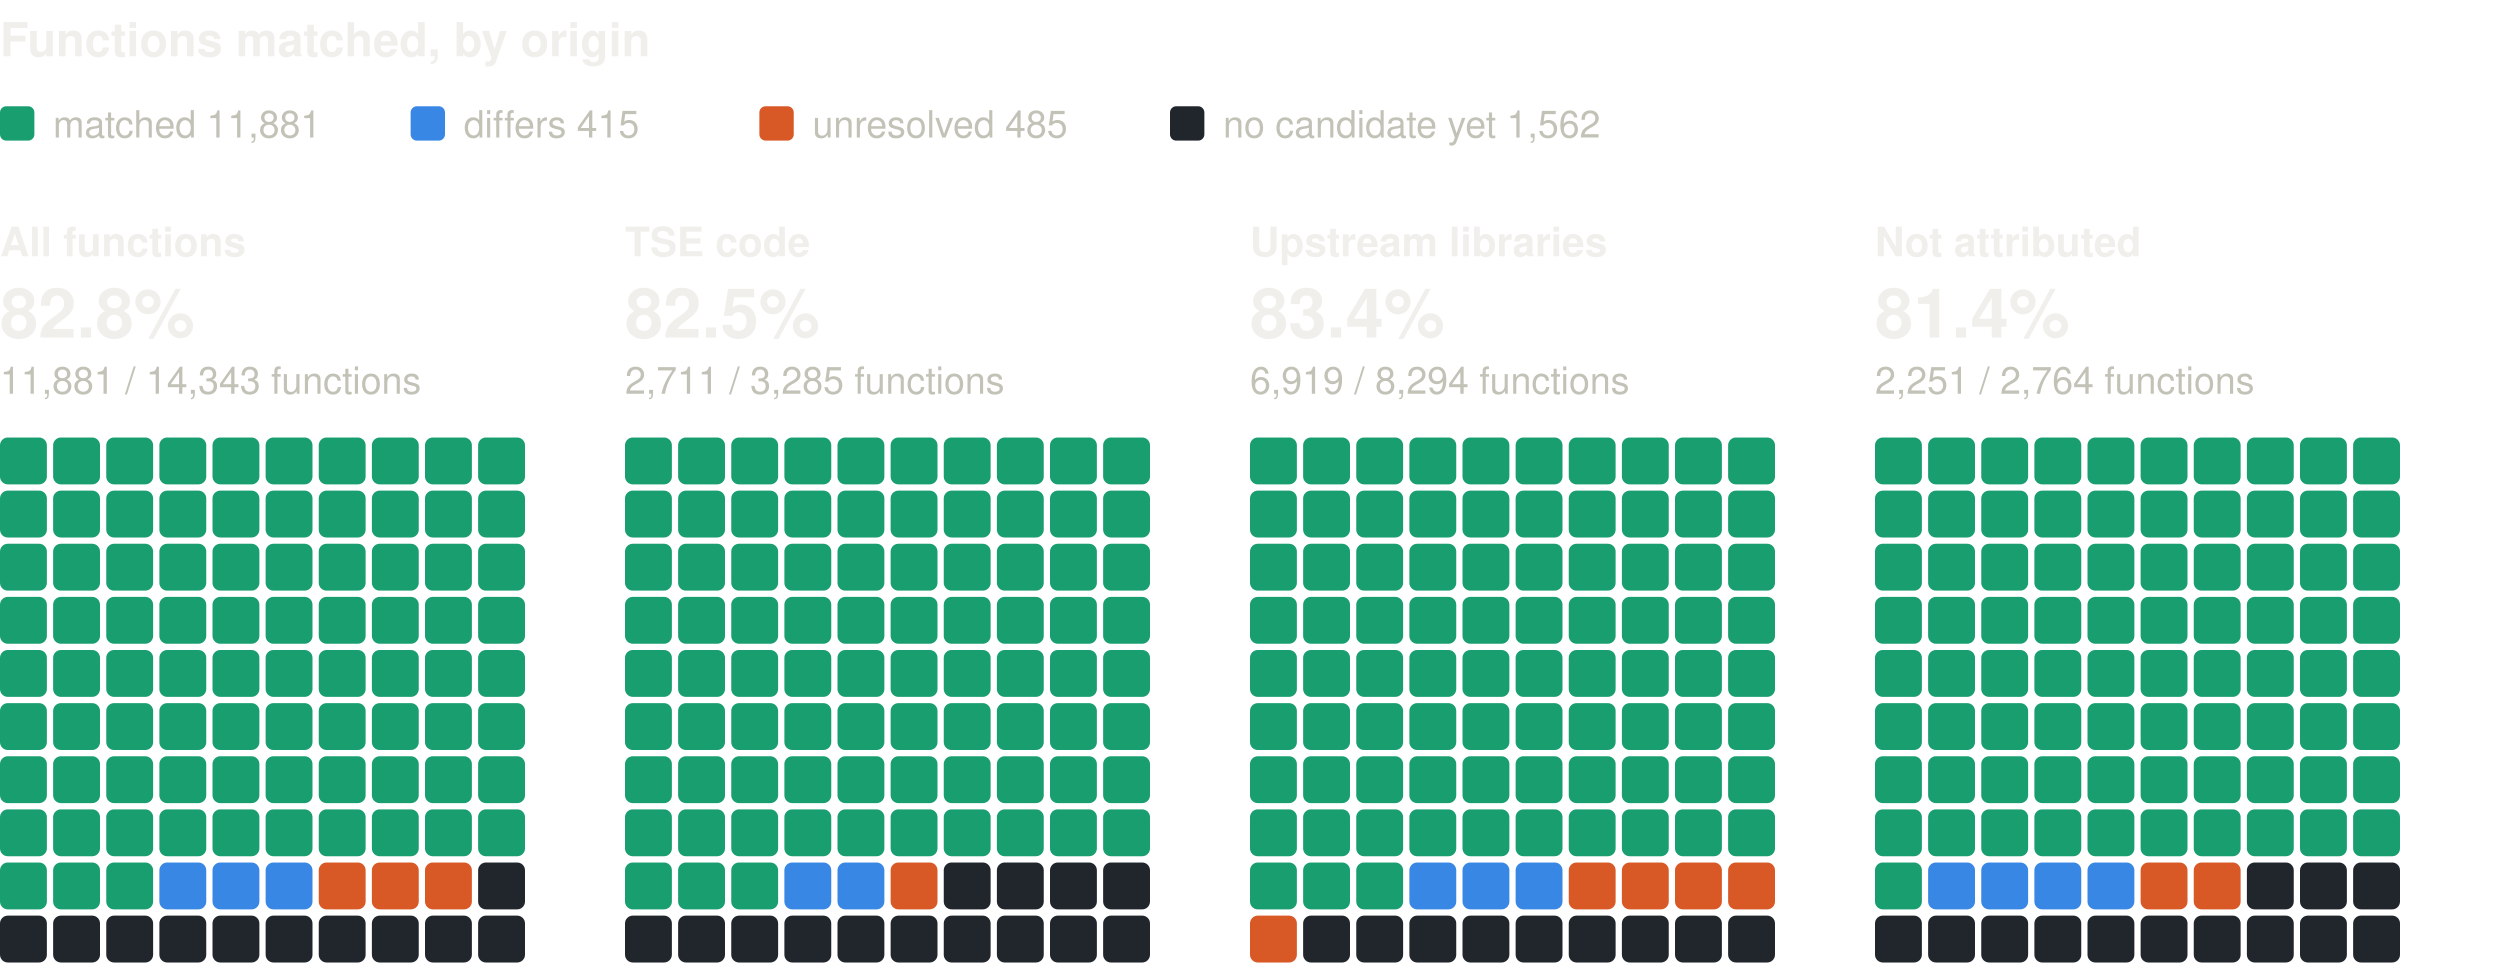
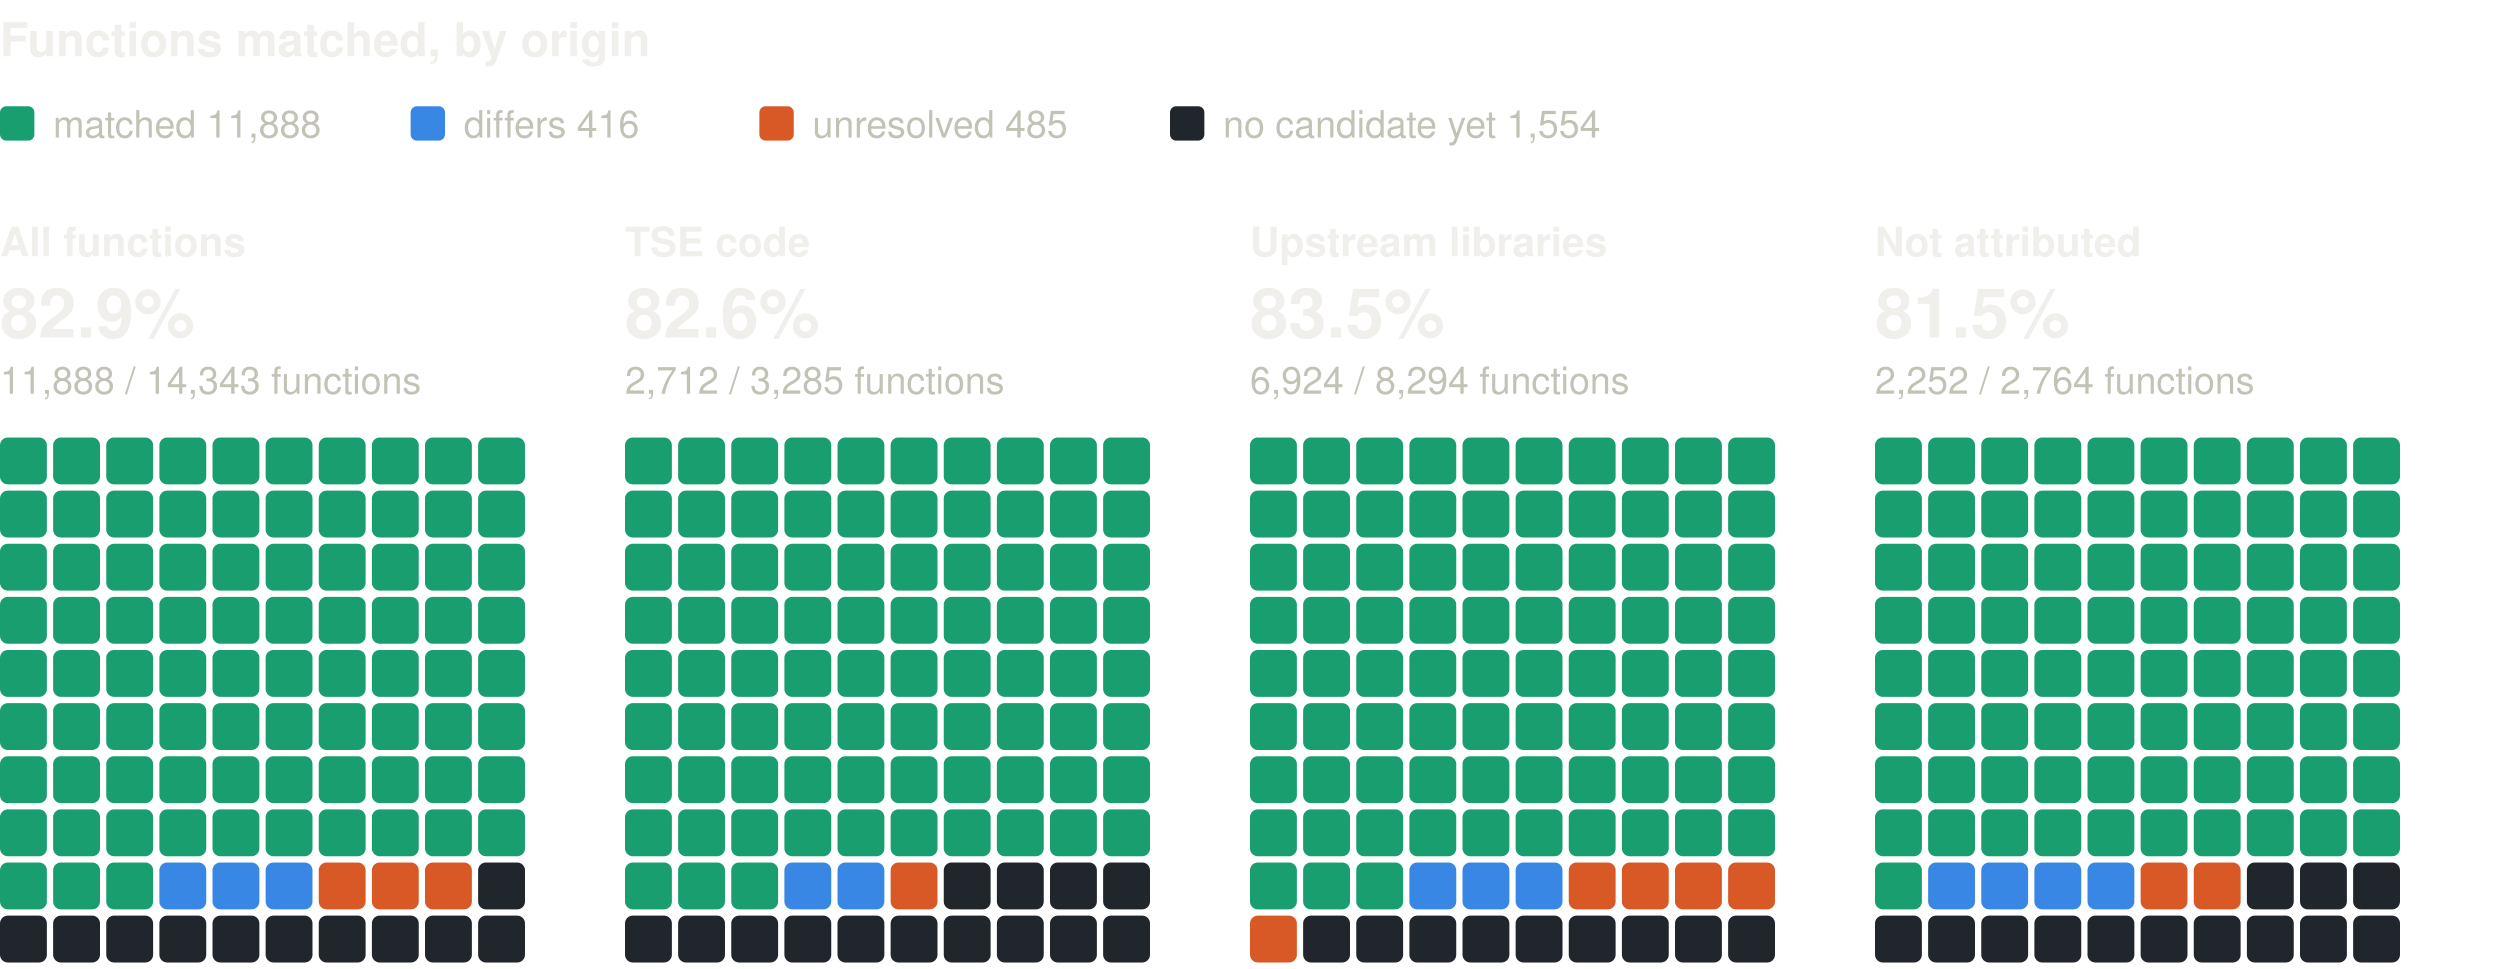
<svg xmlns="http://www.w3.org/2000/svg" width="800" height="310" viewBox="0 0 800 310" role="img" aria-label="Functions matched, by origin: one square per percent, coloured by verdict" font-family="system-ui, -apple-system, 'Segoe UI', Helvetica, Arial, sans-serif">
  <text x="0" y="18" font-size="15" fill="#f0efec" font-weight="600">Functions matched, by origin</text>
  <rect x="0" y="34" width="11" height="11" rx="2" fill="#199e70" />
-   <text x="17" y="44" font-size="12" fill="#c3c2b7">matched 11,881</text>
+   <text x="17" y="44" font-size="12" fill="#c3c2b7">matched 11,888</text>
  <rect x="131.4" y="34" width="11" height="11" rx="2" fill="#3987e5" />
-   <text x="148.4" y="44" font-size="12" fill="#c3c2b7">differs 415</text>
+   <text x="148.4" y="44" font-size="12" fill="#c3c2b7">differs 416</text>
  <rect x="243" y="34" width="11" height="11" rx="2" fill="#d95926" />
  <text x="260" y="44" font-size="12" fill="#c3c2b7">unresolved 485</text>
  <rect x="374.4" y="34" width="11" height="11" rx="2" fill="#21262d" />
-   <text x="391.4" y="44" font-size="12" fill="#c3c2b7">no candidate yet 1,562</text>
+   <text x="391.4" y="44" font-size="12" fill="#c3c2b7">no candidate yet 1,554</text>
  <text x="0" y="82" font-size="13" fill="#f0efec" font-weight="600">All functions</text>
-   <text x="0" y="108" font-size="22" fill="#f0efec" font-weight="600">82.8%</text>
-   <text x="0" y="126" font-size="12" fill="#c3c2b7">11,881 / 14,343 functions</text>
+   <text x="0" y="108" font-size="22" fill="#f0efec" font-weight="600">82.9%</text>
+   <text x="0" y="126" font-size="12" fill="#c3c2b7">11,888 / 14,343 functions</text>
  <rect x="0" y="140" width="15" height="15" rx="2.5" fill="#199e70" />
  <rect x="17" y="140" width="15" height="15" rx="2.5" fill="#199e70" />
  <rect x="34" y="140" width="15" height="15" rx="2.5" fill="#199e70" />
  <rect x="51" y="140" width="15" height="15" rx="2.5" fill="#199e70" />
  <rect x="68" y="140" width="15" height="15" rx="2.5" fill="#199e70" />
  <rect x="85" y="140" width="15" height="15" rx="2.5" fill="#199e70" />
  <rect x="102" y="140" width="15" height="15" rx="2.5" fill="#199e70" />
  <rect x="119" y="140" width="15" height="15" rx="2.5" fill="#199e70" />
  <rect x="136" y="140" width="15" height="15" rx="2.5" fill="#199e70" />
  <rect x="153" y="140" width="15" height="15" rx="2.5" fill="#199e70" />
  <rect x="0" y="157" width="15" height="15" rx="2.5" fill="#199e70" />
  <rect x="17" y="157" width="15" height="15" rx="2.5" fill="#199e70" />
  <rect x="34" y="157" width="15" height="15" rx="2.5" fill="#199e70" />
  <rect x="51" y="157" width="15" height="15" rx="2.5" fill="#199e70" />
  <rect x="68" y="157" width="15" height="15" rx="2.5" fill="#199e70" />
  <rect x="85" y="157" width="15" height="15" rx="2.5" fill="#199e70" />
  <rect x="102" y="157" width="15" height="15" rx="2.5" fill="#199e70" />
  <rect x="119" y="157" width="15" height="15" rx="2.5" fill="#199e70" />
  <rect x="136" y="157" width="15" height="15" rx="2.5" fill="#199e70" />
  <rect x="153" y="157" width="15" height="15" rx="2.5" fill="#199e70" />
  <rect x="0" y="174" width="15" height="15" rx="2.5" fill="#199e70" />
  <rect x="17" y="174" width="15" height="15" rx="2.5" fill="#199e70" />
  <rect x="34" y="174" width="15" height="15" rx="2.5" fill="#199e70" />
  <rect x="51" y="174" width="15" height="15" rx="2.5" fill="#199e70" />
  <rect x="68" y="174" width="15" height="15" rx="2.5" fill="#199e70" />
  <rect x="85" y="174" width="15" height="15" rx="2.5" fill="#199e70" />
  <rect x="102" y="174" width="15" height="15" rx="2.5" fill="#199e70" />
  <rect x="119" y="174" width="15" height="15" rx="2.5" fill="#199e70" />
  <rect x="136" y="174" width="15" height="15" rx="2.5" fill="#199e70" />
  <rect x="153" y="174" width="15" height="15" rx="2.5" fill="#199e70" />
  <rect x="0" y="191" width="15" height="15" rx="2.5" fill="#199e70" />
  <rect x="17" y="191" width="15" height="15" rx="2.5" fill="#199e70" />
  <rect x="34" y="191" width="15" height="15" rx="2.5" fill="#199e70" />
  <rect x="51" y="191" width="15" height="15" rx="2.5" fill="#199e70" />
  <rect x="68" y="191" width="15" height="15" rx="2.5" fill="#199e70" />
  <rect x="85" y="191" width="15" height="15" rx="2.5" fill="#199e70" />
  <rect x="102" y="191" width="15" height="15" rx="2.5" fill="#199e70" />
  <rect x="119" y="191" width="15" height="15" rx="2.5" fill="#199e70" />
  <rect x="136" y="191" width="15" height="15" rx="2.5" fill="#199e70" />
  <rect x="153" y="191" width="15" height="15" rx="2.5" fill="#199e70" />
  <rect x="0" y="208" width="15" height="15" rx="2.5" fill="#199e70" />
  <rect x="17" y="208" width="15" height="15" rx="2.5" fill="#199e70" />
  <rect x="34" y="208" width="15" height="15" rx="2.5" fill="#199e70" />
  <rect x="51" y="208" width="15" height="15" rx="2.5" fill="#199e70" />
  <rect x="68" y="208" width="15" height="15" rx="2.5" fill="#199e70" />
  <rect x="85" y="208" width="15" height="15" rx="2.5" fill="#199e70" />
  <rect x="102" y="208" width="15" height="15" rx="2.5" fill="#199e70" />
  <rect x="119" y="208" width="15" height="15" rx="2.5" fill="#199e70" />
  <rect x="136" y="208" width="15" height="15" rx="2.5" fill="#199e70" />
  <rect x="153" y="208" width="15" height="15" rx="2.5" fill="#199e70" />
  <rect x="0" y="225" width="15" height="15" rx="2.5" fill="#199e70" />
  <rect x="17" y="225" width="15" height="15" rx="2.5" fill="#199e70" />
  <rect x="34" y="225" width="15" height="15" rx="2.5" fill="#199e70" />
  <rect x="51" y="225" width="15" height="15" rx="2.5" fill="#199e70" />
  <rect x="68" y="225" width="15" height="15" rx="2.5" fill="#199e70" />
  <rect x="85" y="225" width="15" height="15" rx="2.5" fill="#199e70" />
  <rect x="102" y="225" width="15" height="15" rx="2.5" fill="#199e70" />
  <rect x="119" y="225" width="15" height="15" rx="2.5" fill="#199e70" />
  <rect x="136" y="225" width="15" height="15" rx="2.5" fill="#199e70" />
  <rect x="153" y="225" width="15" height="15" rx="2.5" fill="#199e70" />
  <rect x="0" y="242" width="15" height="15" rx="2.5" fill="#199e70" />
  <rect x="17" y="242" width="15" height="15" rx="2.5" fill="#199e70" />
  <rect x="34" y="242" width="15" height="15" rx="2.5" fill="#199e70" />
  <rect x="51" y="242" width="15" height="15" rx="2.5" fill="#199e70" />
  <rect x="68" y="242" width="15" height="15" rx="2.5" fill="#199e70" />
  <rect x="85" y="242" width="15" height="15" rx="2.5" fill="#199e70" />
  <rect x="102" y="242" width="15" height="15" rx="2.5" fill="#199e70" />
  <rect x="119" y="242" width="15" height="15" rx="2.5" fill="#199e70" />
  <rect x="136" y="242" width="15" height="15" rx="2.5" fill="#199e70" />
  <rect x="153" y="242" width="15" height="15" rx="2.5" fill="#199e70" />
  <rect x="0" y="259" width="15" height="15" rx="2.5" fill="#199e70" />
  <rect x="17" y="259" width="15" height="15" rx="2.5" fill="#199e70" />
  <rect x="34" y="259" width="15" height="15" rx="2.5" fill="#199e70" />
  <rect x="51" y="259" width="15" height="15" rx="2.5" fill="#199e70" />
  <rect x="68" y="259" width="15" height="15" rx="2.5" fill="#199e70" />
  <rect x="85" y="259" width="15" height="15" rx="2.5" fill="#199e70" />
  <rect x="102" y="259" width="15" height="15" rx="2.5" fill="#199e70" />
  <rect x="119" y="259" width="15" height="15" rx="2.5" fill="#199e70" />
  <rect x="136" y="259" width="15" height="15" rx="2.5" fill="#199e70" />
  <rect x="153" y="259" width="15" height="15" rx="2.5" fill="#199e70" />
  <rect x="0" y="276" width="15" height="15" rx="2.5" fill="#199e70" />
  <rect x="17" y="276" width="15" height="15" rx="2.5" fill="#199e70" />
  <rect x="34" y="276" width="15" height="15" rx="2.5" fill="#199e70" />
  <rect x="51" y="276" width="15" height="15" rx="2.5" fill="#3987e5" />
  <rect x="68" y="276" width="15" height="15" rx="2.5" fill="#3987e5" />
  <rect x="85" y="276" width="15" height="15" rx="2.5" fill="#3987e5" />
  <rect x="102" y="276" width="15" height="15" rx="2.5" fill="#d95926" />
  <rect x="119" y="276" width="15" height="15" rx="2.5" fill="#d95926" />
  <rect x="136" y="276" width="15" height="15" rx="2.5" fill="#d95926" />
  <rect x="153" y="276" width="15" height="15" rx="2.5" fill="#21262d" />
  <rect x="0" y="293" width="15" height="15" rx="2.5" fill="#21262d" />
  <rect x="17" y="293" width="15" height="15" rx="2.5" fill="#21262d" />
  <rect x="34" y="293" width="15" height="15" rx="2.5" fill="#21262d" />
  <rect x="51" y="293" width="15" height="15" rx="2.5" fill="#21262d" />
  <rect x="68" y="293" width="15" height="15" rx="2.5" fill="#21262d" />
  <rect x="85" y="293" width="15" height="15" rx="2.5" fill="#21262d" />
  <rect x="102" y="293" width="15" height="15" rx="2.5" fill="#21262d" />
  <rect x="119" y="293" width="15" height="15" rx="2.5" fill="#21262d" />
  <rect x="136" y="293" width="15" height="15" rx="2.5" fill="#21262d" />
  <rect x="153" y="293" width="15" height="15" rx="2.5" fill="#21262d" />
  <text x="200" y="82" font-size="13" fill="#f0efec" font-weight="600">TSE code</text>
-   <text x="200" y="108" font-size="22" fill="#f0efec" font-weight="600">82.5%</text>
-   <text x="200" y="126" font-size="12" fill="#c3c2b7">2,711 / 3,285 functions</text>
+   <text x="200" y="108" font-size="22" fill="#f0efec" font-weight="600">82.6%</text>
+   <text x="200" y="126" font-size="12" fill="#c3c2b7">2,712 / 3,285 functions</text>
  <rect x="200" y="140" width="15" height="15" rx="2.5" fill="#199e70" />
  <rect x="217" y="140" width="15" height="15" rx="2.5" fill="#199e70" />
  <rect x="234" y="140" width="15" height="15" rx="2.5" fill="#199e70" />
  <rect x="251" y="140" width="15" height="15" rx="2.5" fill="#199e70" />
  <rect x="268" y="140" width="15" height="15" rx="2.5" fill="#199e70" />
  <rect x="285" y="140" width="15" height="15" rx="2.5" fill="#199e70" />
  <rect x="302" y="140" width="15" height="15" rx="2.5" fill="#199e70" />
  <rect x="319" y="140" width="15" height="15" rx="2.5" fill="#199e70" />
  <rect x="336" y="140" width="15" height="15" rx="2.5" fill="#199e70" />
  <rect x="353" y="140" width="15" height="15" rx="2.5" fill="#199e70" />
  <rect x="200" y="157" width="15" height="15" rx="2.5" fill="#199e70" />
  <rect x="217" y="157" width="15" height="15" rx="2.5" fill="#199e70" />
  <rect x="234" y="157" width="15" height="15" rx="2.5" fill="#199e70" />
  <rect x="251" y="157" width="15" height="15" rx="2.5" fill="#199e70" />
  <rect x="268" y="157" width="15" height="15" rx="2.5" fill="#199e70" />
  <rect x="285" y="157" width="15" height="15" rx="2.5" fill="#199e70" />
  <rect x="302" y="157" width="15" height="15" rx="2.5" fill="#199e70" />
  <rect x="319" y="157" width="15" height="15" rx="2.5" fill="#199e70" />
  <rect x="336" y="157" width="15" height="15" rx="2.5" fill="#199e70" />
  <rect x="353" y="157" width="15" height="15" rx="2.5" fill="#199e70" />
  <rect x="200" y="174" width="15" height="15" rx="2.5" fill="#199e70" />
  <rect x="217" y="174" width="15" height="15" rx="2.5" fill="#199e70" />
  <rect x="234" y="174" width="15" height="15" rx="2.5" fill="#199e70" />
  <rect x="251" y="174" width="15" height="15" rx="2.5" fill="#199e70" />
  <rect x="268" y="174" width="15" height="15" rx="2.5" fill="#199e70" />
  <rect x="285" y="174" width="15" height="15" rx="2.5" fill="#199e70" />
  <rect x="302" y="174" width="15" height="15" rx="2.5" fill="#199e70" />
  <rect x="319" y="174" width="15" height="15" rx="2.5" fill="#199e70" />
  <rect x="336" y="174" width="15" height="15" rx="2.5" fill="#199e70" />
  <rect x="353" y="174" width="15" height="15" rx="2.5" fill="#199e70" />
  <rect x="200" y="191" width="15" height="15" rx="2.5" fill="#199e70" />
  <rect x="217" y="191" width="15" height="15" rx="2.5" fill="#199e70" />
  <rect x="234" y="191" width="15" height="15" rx="2.5" fill="#199e70" />
  <rect x="251" y="191" width="15" height="15" rx="2.5" fill="#199e70" />
  <rect x="268" y="191" width="15" height="15" rx="2.5" fill="#199e70" />
  <rect x="285" y="191" width="15" height="15" rx="2.5" fill="#199e70" />
  <rect x="302" y="191" width="15" height="15" rx="2.5" fill="#199e70" />
  <rect x="319" y="191" width="15" height="15" rx="2.5" fill="#199e70" />
  <rect x="336" y="191" width="15" height="15" rx="2.5" fill="#199e70" />
  <rect x="353" y="191" width="15" height="15" rx="2.5" fill="#199e70" />
  <rect x="200" y="208" width="15" height="15" rx="2.5" fill="#199e70" />
  <rect x="217" y="208" width="15" height="15" rx="2.5" fill="#199e70" />
  <rect x="234" y="208" width="15" height="15" rx="2.5" fill="#199e70" />
  <rect x="251" y="208" width="15" height="15" rx="2.5" fill="#199e70" />
  <rect x="268" y="208" width="15" height="15" rx="2.5" fill="#199e70" />
  <rect x="285" y="208" width="15" height="15" rx="2.5" fill="#199e70" />
  <rect x="302" y="208" width="15" height="15" rx="2.5" fill="#199e70" />
  <rect x="319" y="208" width="15" height="15" rx="2.5" fill="#199e70" />
  <rect x="336" y="208" width="15" height="15" rx="2.5" fill="#199e70" />
  <rect x="353" y="208" width="15" height="15" rx="2.5" fill="#199e70" />
  <rect x="200" y="225" width="15" height="15" rx="2.5" fill="#199e70" />
  <rect x="217" y="225" width="15" height="15" rx="2.5" fill="#199e70" />
  <rect x="234" y="225" width="15" height="15" rx="2.5" fill="#199e70" />
  <rect x="251" y="225" width="15" height="15" rx="2.5" fill="#199e70" />
  <rect x="268" y="225" width="15" height="15" rx="2.5" fill="#199e70" />
  <rect x="285" y="225" width="15" height="15" rx="2.5" fill="#199e70" />
  <rect x="302" y="225" width="15" height="15" rx="2.5" fill="#199e70" />
  <rect x="319" y="225" width="15" height="15" rx="2.5" fill="#199e70" />
  <rect x="336" y="225" width="15" height="15" rx="2.5" fill="#199e70" />
  <rect x="353" y="225" width="15" height="15" rx="2.5" fill="#199e70" />
  <rect x="200" y="242" width="15" height="15" rx="2.5" fill="#199e70" />
  <rect x="217" y="242" width="15" height="15" rx="2.5" fill="#199e70" />
  <rect x="234" y="242" width="15" height="15" rx="2.5" fill="#199e70" />
  <rect x="251" y="242" width="15" height="15" rx="2.5" fill="#199e70" />
  <rect x="268" y="242" width="15" height="15" rx="2.5" fill="#199e70" />
  <rect x="285" y="242" width="15" height="15" rx="2.5" fill="#199e70" />
  <rect x="302" y="242" width="15" height="15" rx="2.5" fill="#199e70" />
  <rect x="319" y="242" width="15" height="15" rx="2.5" fill="#199e70" />
  <rect x="336" y="242" width="15" height="15" rx="2.5" fill="#199e70" />
  <rect x="353" y="242" width="15" height="15" rx="2.5" fill="#199e70" />
  <rect x="200" y="259" width="15" height="15" rx="2.5" fill="#199e70" />
  <rect x="217" y="259" width="15" height="15" rx="2.5" fill="#199e70" />
  <rect x="234" y="259" width="15" height="15" rx="2.5" fill="#199e70" />
  <rect x="251" y="259" width="15" height="15" rx="2.5" fill="#199e70" />
  <rect x="268" y="259" width="15" height="15" rx="2.5" fill="#199e70" />
  <rect x="285" y="259" width="15" height="15" rx="2.5" fill="#199e70" />
  <rect x="302" y="259" width="15" height="15" rx="2.5" fill="#199e70" />
  <rect x="319" y="259" width="15" height="15" rx="2.5" fill="#199e70" />
  <rect x="336" y="259" width="15" height="15" rx="2.5" fill="#199e70" />
  <rect x="353" y="259" width="15" height="15" rx="2.5" fill="#199e70" />
  <rect x="200" y="276" width="15" height="15" rx="2.5" fill="#199e70" />
  <rect x="217" y="276" width="15" height="15" rx="2.5" fill="#199e70" />
  <rect x="234" y="276" width="15" height="15" rx="2.5" fill="#199e70" />
  <rect x="251" y="276" width="15" height="15" rx="2.5" fill="#3987e5" />
  <rect x="268" y="276" width="15" height="15" rx="2.5" fill="#3987e5" />
  <rect x="285" y="276" width="15" height="15" rx="2.5" fill="#d95926" />
  <rect x="302" y="276" width="15" height="15" rx="2.5" fill="#21262d" />
  <rect x="319" y="276" width="15" height="15" rx="2.5" fill="#21262d" />
  <rect x="336" y="276" width="15" height="15" rx="2.5" fill="#21262d" />
  <rect x="353" y="276" width="15" height="15" rx="2.5" fill="#21262d" />
  <rect x="200" y="293" width="15" height="15" rx="2.5" fill="#21262d" />
  <rect x="217" y="293" width="15" height="15" rx="2.5" fill="#21262d" />
  <rect x="234" y="293" width="15" height="15" rx="2.5" fill="#21262d" />
  <rect x="251" y="293" width="15" height="15" rx="2.5" fill="#21262d" />
  <rect x="268" y="293" width="15" height="15" rx="2.5" fill="#21262d" />
  <rect x="285" y="293" width="15" height="15" rx="2.5" fill="#21262d" />
  <rect x="302" y="293" width="15" height="15" rx="2.5" fill="#21262d" />
  <rect x="319" y="293" width="15" height="15" rx="2.5" fill="#21262d" />
  <rect x="336" y="293" width="15" height="15" rx="2.5" fill="#21262d" />
  <rect x="353" y="293" width="15" height="15" rx="2.5" fill="#21262d" />
  <text x="400" y="82" font-size="13" fill="#f0efec" font-weight="600">Upstream libraries</text>
-   <text x="400" y="108" font-size="22" fill="#f0efec" font-weight="600">83.4%</text>
-   <text x="400" y="126" font-size="12" fill="#c3c2b7">6,919 / 8,294 functions</text>
+   <text x="400" y="108" font-size="22" fill="#f0efec" font-weight="600">83.5%</text>
+   <text x="400" y="126" font-size="12" fill="#c3c2b7">6,924 / 8,294 functions</text>
  <rect x="400" y="140" width="15" height="15" rx="2.5" fill="#199e70" />
  <rect x="417" y="140" width="15" height="15" rx="2.5" fill="#199e70" />
  <rect x="434" y="140" width="15" height="15" rx="2.5" fill="#199e70" />
  <rect x="451" y="140" width="15" height="15" rx="2.5" fill="#199e70" />
  <rect x="468" y="140" width="15" height="15" rx="2.5" fill="#199e70" />
  <rect x="485" y="140" width="15" height="15" rx="2.5" fill="#199e70" />
  <rect x="502" y="140" width="15" height="15" rx="2.5" fill="#199e70" />
  <rect x="519" y="140" width="15" height="15" rx="2.5" fill="#199e70" />
  <rect x="536" y="140" width="15" height="15" rx="2.5" fill="#199e70" />
  <rect x="553" y="140" width="15" height="15" rx="2.5" fill="#199e70" />
  <rect x="400" y="157" width="15" height="15" rx="2.5" fill="#199e70" />
  <rect x="417" y="157" width="15" height="15" rx="2.5" fill="#199e70" />
  <rect x="434" y="157" width="15" height="15" rx="2.5" fill="#199e70" />
  <rect x="451" y="157" width="15" height="15" rx="2.5" fill="#199e70" />
  <rect x="468" y="157" width="15" height="15" rx="2.5" fill="#199e70" />
  <rect x="485" y="157" width="15" height="15" rx="2.5" fill="#199e70" />
  <rect x="502" y="157" width="15" height="15" rx="2.5" fill="#199e70" />
  <rect x="519" y="157" width="15" height="15" rx="2.5" fill="#199e70" />
  <rect x="536" y="157" width="15" height="15" rx="2.5" fill="#199e70" />
  <rect x="553" y="157" width="15" height="15" rx="2.5" fill="#199e70" />
  <rect x="400" y="174" width="15" height="15" rx="2.5" fill="#199e70" />
  <rect x="417" y="174" width="15" height="15" rx="2.5" fill="#199e70" />
  <rect x="434" y="174" width="15" height="15" rx="2.5" fill="#199e70" />
  <rect x="451" y="174" width="15" height="15" rx="2.5" fill="#199e70" />
  <rect x="468" y="174" width="15" height="15" rx="2.5" fill="#199e70" />
  <rect x="485" y="174" width="15" height="15" rx="2.5" fill="#199e70" />
  <rect x="502" y="174" width="15" height="15" rx="2.5" fill="#199e70" />
  <rect x="519" y="174" width="15" height="15" rx="2.5" fill="#199e70" />
  <rect x="536" y="174" width="15" height="15" rx="2.5" fill="#199e70" />
  <rect x="553" y="174" width="15" height="15" rx="2.5" fill="#199e70" />
  <rect x="400" y="191" width="15" height="15" rx="2.5" fill="#199e70" />
  <rect x="417" y="191" width="15" height="15" rx="2.5" fill="#199e70" />
  <rect x="434" y="191" width="15" height="15" rx="2.5" fill="#199e70" />
  <rect x="451" y="191" width="15" height="15" rx="2.5" fill="#199e70" />
  <rect x="468" y="191" width="15" height="15" rx="2.5" fill="#199e70" />
  <rect x="485" y="191" width="15" height="15" rx="2.5" fill="#199e70" />
  <rect x="502" y="191" width="15" height="15" rx="2.5" fill="#199e70" />
  <rect x="519" y="191" width="15" height="15" rx="2.5" fill="#199e70" />
  <rect x="536" y="191" width="15" height="15" rx="2.5" fill="#199e70" />
  <rect x="553" y="191" width="15" height="15" rx="2.5" fill="#199e70" />
  <rect x="400" y="208" width="15" height="15" rx="2.5" fill="#199e70" />
  <rect x="417" y="208" width="15" height="15" rx="2.5" fill="#199e70" />
  <rect x="434" y="208" width="15" height="15" rx="2.5" fill="#199e70" />
  <rect x="451" y="208" width="15" height="15" rx="2.5" fill="#199e70" />
  <rect x="468" y="208" width="15" height="15" rx="2.5" fill="#199e70" />
  <rect x="485" y="208" width="15" height="15" rx="2.5" fill="#199e70" />
  <rect x="502" y="208" width="15" height="15" rx="2.5" fill="#199e70" />
  <rect x="519" y="208" width="15" height="15" rx="2.5" fill="#199e70" />
  <rect x="536" y="208" width="15" height="15" rx="2.5" fill="#199e70" />
  <rect x="553" y="208" width="15" height="15" rx="2.5" fill="#199e70" />
  <rect x="400" y="225" width="15" height="15" rx="2.5" fill="#199e70" />
  <rect x="417" y="225" width="15" height="15" rx="2.5" fill="#199e70" />
  <rect x="434" y="225" width="15" height="15" rx="2.5" fill="#199e70" />
  <rect x="451" y="225" width="15" height="15" rx="2.5" fill="#199e70" />
  <rect x="468" y="225" width="15" height="15" rx="2.5" fill="#199e70" />
  <rect x="485" y="225" width="15" height="15" rx="2.5" fill="#199e70" />
  <rect x="502" y="225" width="15" height="15" rx="2.5" fill="#199e70" />
  <rect x="519" y="225" width="15" height="15" rx="2.5" fill="#199e70" />
  <rect x="536" y="225" width="15" height="15" rx="2.5" fill="#199e70" />
  <rect x="553" y="225" width="15" height="15" rx="2.5" fill="#199e70" />
  <rect x="400" y="242" width="15" height="15" rx="2.5" fill="#199e70" />
  <rect x="417" y="242" width="15" height="15" rx="2.5" fill="#199e70" />
  <rect x="434" y="242" width="15" height="15" rx="2.5" fill="#199e70" />
  <rect x="451" y="242" width="15" height="15" rx="2.5" fill="#199e70" />
  <rect x="468" y="242" width="15" height="15" rx="2.5" fill="#199e70" />
  <rect x="485" y="242" width="15" height="15" rx="2.5" fill="#199e70" />
  <rect x="502" y="242" width="15" height="15" rx="2.5" fill="#199e70" />
  <rect x="519" y="242" width="15" height="15" rx="2.5" fill="#199e70" />
  <rect x="536" y="242" width="15" height="15" rx="2.5" fill="#199e70" />
  <rect x="553" y="242" width="15" height="15" rx="2.5" fill="#199e70" />
  <rect x="400" y="259" width="15" height="15" rx="2.5" fill="#199e70" />
  <rect x="417" y="259" width="15" height="15" rx="2.5" fill="#199e70" />
  <rect x="434" y="259" width="15" height="15" rx="2.5" fill="#199e70" />
  <rect x="451" y="259" width="15" height="15" rx="2.5" fill="#199e70" />
  <rect x="468" y="259" width="15" height="15" rx="2.5" fill="#199e70" />
  <rect x="485" y="259" width="15" height="15" rx="2.5" fill="#199e70" />
  <rect x="502" y="259" width="15" height="15" rx="2.5" fill="#199e70" />
  <rect x="519" y="259" width="15" height="15" rx="2.5" fill="#199e70" />
  <rect x="536" y="259" width="15" height="15" rx="2.5" fill="#199e70" />
  <rect x="553" y="259" width="15" height="15" rx="2.5" fill="#199e70" />
  <rect x="400" y="276" width="15" height="15" rx="2.5" fill="#199e70" />
  <rect x="417" y="276" width="15" height="15" rx="2.5" fill="#199e70" />
  <rect x="434" y="276" width="15" height="15" rx="2.5" fill="#199e70" />
  <rect x="451" y="276" width="15" height="15" rx="2.5" fill="#3987e5" />
  <rect x="468" y="276" width="15" height="15" rx="2.5" fill="#3987e5" />
  <rect x="485" y="276" width="15" height="15" rx="2.5" fill="#3987e5" />
  <rect x="502" y="276" width="15" height="15" rx="2.5" fill="#d95926" />
  <rect x="519" y="276" width="15" height="15" rx="2.5" fill="#d95926" />
  <rect x="536" y="276" width="15" height="15" rx="2.5" fill="#d95926" />
  <rect x="553" y="276" width="15" height="15" rx="2.5" fill="#d95926" />
  <rect x="400" y="293" width="15" height="15" rx="2.5" fill="#d95926" />
  <rect x="417" y="293" width="15" height="15" rx="2.5" fill="#21262d" />
  <rect x="434" y="293" width="15" height="15" rx="2.5" fill="#21262d" />
  <rect x="451" y="293" width="15" height="15" rx="2.5" fill="#21262d" />
  <rect x="468" y="293" width="15" height="15" rx="2.5" fill="#21262d" />
  <rect x="485" y="293" width="15" height="15" rx="2.5" fill="#21262d" />
  <rect x="502" y="293" width="15" height="15" rx="2.5" fill="#21262d" />
  <rect x="519" y="293" width="15" height="15" rx="2.5" fill="#21262d" />
  <rect x="536" y="293" width="15" height="15" rx="2.5" fill="#21262d" />
  <rect x="553" y="293" width="15" height="15" rx="2.5" fill="#21262d" />
  <text x="600" y="82" font-size="13" fill="#f0efec" font-weight="600">Not attributed</text>
-   <text x="600" y="108" font-size="22" fill="#f0efec" font-weight="600">81.4%</text>
-   <text x="600" y="126" font-size="12" fill="#c3c2b7">2,251 / 2,764 functions</text>
+   <text x="600" y="108" font-size="22" fill="#f0efec" font-weight="600">81.5%</text>
+   <text x="600" y="126" font-size="12" fill="#c3c2b7">2,252 / 2,764 functions</text>
  <rect x="600" y="140" width="15" height="15" rx="2.5" fill="#199e70" />
  <rect x="617" y="140" width="15" height="15" rx="2.5" fill="#199e70" />
  <rect x="634" y="140" width="15" height="15" rx="2.5" fill="#199e70" />
  <rect x="651" y="140" width="15" height="15" rx="2.5" fill="#199e70" />
  <rect x="668" y="140" width="15" height="15" rx="2.5" fill="#199e70" />
  <rect x="685" y="140" width="15" height="15" rx="2.5" fill="#199e70" />
  <rect x="702" y="140" width="15" height="15" rx="2.5" fill="#199e70" />
  <rect x="719" y="140" width="15" height="15" rx="2.5" fill="#199e70" />
  <rect x="736" y="140" width="15" height="15" rx="2.5" fill="#199e70" />
  <rect x="753" y="140" width="15" height="15" rx="2.5" fill="#199e70" />
  <rect x="600" y="157" width="15" height="15" rx="2.5" fill="#199e70" />
  <rect x="617" y="157" width="15" height="15" rx="2.5" fill="#199e70" />
  <rect x="634" y="157" width="15" height="15" rx="2.5" fill="#199e70" />
  <rect x="651" y="157" width="15" height="15" rx="2.5" fill="#199e70" />
  <rect x="668" y="157" width="15" height="15" rx="2.5" fill="#199e70" />
  <rect x="685" y="157" width="15" height="15" rx="2.5" fill="#199e70" />
  <rect x="702" y="157" width="15" height="15" rx="2.5" fill="#199e70" />
  <rect x="719" y="157" width="15" height="15" rx="2.5" fill="#199e70" />
  <rect x="736" y="157" width="15" height="15" rx="2.5" fill="#199e70" />
  <rect x="753" y="157" width="15" height="15" rx="2.5" fill="#199e70" />
  <rect x="600" y="174" width="15" height="15" rx="2.5" fill="#199e70" />
  <rect x="617" y="174" width="15" height="15" rx="2.5" fill="#199e70" />
  <rect x="634" y="174" width="15" height="15" rx="2.5" fill="#199e70" />
  <rect x="651" y="174" width="15" height="15" rx="2.5" fill="#199e70" />
  <rect x="668" y="174" width="15" height="15" rx="2.5" fill="#199e70" />
  <rect x="685" y="174" width="15" height="15" rx="2.5" fill="#199e70" />
  <rect x="702" y="174" width="15" height="15" rx="2.5" fill="#199e70" />
  <rect x="719" y="174" width="15" height="15" rx="2.5" fill="#199e70" />
  <rect x="736" y="174" width="15" height="15" rx="2.5" fill="#199e70" />
  <rect x="753" y="174" width="15" height="15" rx="2.5" fill="#199e70" />
  <rect x="600" y="191" width="15" height="15" rx="2.5" fill="#199e70" />
  <rect x="617" y="191" width="15" height="15" rx="2.5" fill="#199e70" />
  <rect x="634" y="191" width="15" height="15" rx="2.5" fill="#199e70" />
  <rect x="651" y="191" width="15" height="15" rx="2.5" fill="#199e70" />
  <rect x="668" y="191" width="15" height="15" rx="2.5" fill="#199e70" />
  <rect x="685" y="191" width="15" height="15" rx="2.5" fill="#199e70" />
  <rect x="702" y="191" width="15" height="15" rx="2.5" fill="#199e70" />
  <rect x="719" y="191" width="15" height="15" rx="2.5" fill="#199e70" />
  <rect x="736" y="191" width="15" height="15" rx="2.5" fill="#199e70" />
  <rect x="753" y="191" width="15" height="15" rx="2.5" fill="#199e70" />
  <rect x="600" y="208" width="15" height="15" rx="2.5" fill="#199e70" />
  <rect x="617" y="208" width="15" height="15" rx="2.5" fill="#199e70" />
  <rect x="634" y="208" width="15" height="15" rx="2.5" fill="#199e70" />
  <rect x="651" y="208" width="15" height="15" rx="2.5" fill="#199e70" />
  <rect x="668" y="208" width="15" height="15" rx="2.5" fill="#199e70" />
  <rect x="685" y="208" width="15" height="15" rx="2.5" fill="#199e70" />
  <rect x="702" y="208" width="15" height="15" rx="2.5" fill="#199e70" />
  <rect x="719" y="208" width="15" height="15" rx="2.5" fill="#199e70" />
  <rect x="736" y="208" width="15" height="15" rx="2.5" fill="#199e70" />
  <rect x="753" y="208" width="15" height="15" rx="2.5" fill="#199e70" />
  <rect x="600" y="225" width="15" height="15" rx="2.5" fill="#199e70" />
  <rect x="617" y="225" width="15" height="15" rx="2.5" fill="#199e70" />
  <rect x="634" y="225" width="15" height="15" rx="2.5" fill="#199e70" />
  <rect x="651" y="225" width="15" height="15" rx="2.5" fill="#199e70" />
  <rect x="668" y="225" width="15" height="15" rx="2.5" fill="#199e70" />
  <rect x="685" y="225" width="15" height="15" rx="2.5" fill="#199e70" />
  <rect x="702" y="225" width="15" height="15" rx="2.5" fill="#199e70" />
  <rect x="719" y="225" width="15" height="15" rx="2.5" fill="#199e70" />
  <rect x="736" y="225" width="15" height="15" rx="2.5" fill="#199e70" />
  <rect x="753" y="225" width="15" height="15" rx="2.5" fill="#199e70" />
  <rect x="600" y="242" width="15" height="15" rx="2.5" fill="#199e70" />
  <rect x="617" y="242" width="15" height="15" rx="2.5" fill="#199e70" />
  <rect x="634" y="242" width="15" height="15" rx="2.5" fill="#199e70" />
  <rect x="651" y="242" width="15" height="15" rx="2.5" fill="#199e70" />
  <rect x="668" y="242" width="15" height="15" rx="2.5" fill="#199e70" />
  <rect x="685" y="242" width="15" height="15" rx="2.5" fill="#199e70" />
  <rect x="702" y="242" width="15" height="15" rx="2.5" fill="#199e70" />
  <rect x="719" y="242" width="15" height="15" rx="2.5" fill="#199e70" />
  <rect x="736" y="242" width="15" height="15" rx="2.5" fill="#199e70" />
  <rect x="753" y="242" width="15" height="15" rx="2.5" fill="#199e70" />
  <rect x="600" y="259" width="15" height="15" rx="2.5" fill="#199e70" />
  <rect x="617" y="259" width="15" height="15" rx="2.5" fill="#199e70" />
  <rect x="634" y="259" width="15" height="15" rx="2.5" fill="#199e70" />
  <rect x="651" y="259" width="15" height="15" rx="2.5" fill="#199e70" />
  <rect x="668" y="259" width="15" height="15" rx="2.5" fill="#199e70" />
  <rect x="685" y="259" width="15" height="15" rx="2.5" fill="#199e70" />
  <rect x="702" y="259" width="15" height="15" rx="2.5" fill="#199e70" />
  <rect x="719" y="259" width="15" height="15" rx="2.5" fill="#199e70" />
  <rect x="736" y="259" width="15" height="15" rx="2.5" fill="#199e70" />
  <rect x="753" y="259" width="15" height="15" rx="2.5" fill="#199e70" />
  <rect x="600" y="276" width="15" height="15" rx="2.5" fill="#199e70" />
  <rect x="617" y="276" width="15" height="15" rx="2.5" fill="#3987e5" />
  <rect x="634" y="276" width="15" height="15" rx="2.5" fill="#3987e5" />
  <rect x="651" y="276" width="15" height="15" rx="2.5" fill="#3987e5" />
  <rect x="668" y="276" width="15" height="15" rx="2.5" fill="#3987e5" />
  <rect x="685" y="276" width="15" height="15" rx="2.5" fill="#d95926" />
  <rect x="702" y="276" width="15" height="15" rx="2.5" fill="#d95926" />
  <rect x="719" y="276" width="15" height="15" rx="2.5" fill="#21262d" />
  <rect x="736" y="276" width="15" height="15" rx="2.5" fill="#21262d" />
  <rect x="753" y="276" width="15" height="15" rx="2.5" fill="#21262d" />
  <rect x="600" y="293" width="15" height="15" rx="2.5" fill="#21262d" />
  <rect x="617" y="293" width="15" height="15" rx="2.5" fill="#21262d" />
  <rect x="634" y="293" width="15" height="15" rx="2.5" fill="#21262d" />
  <rect x="651" y="293" width="15" height="15" rx="2.5" fill="#21262d" />
  <rect x="668" y="293" width="15" height="15" rx="2.5" fill="#21262d" />
  <rect x="685" y="293" width="15" height="15" rx="2.5" fill="#21262d" />
  <rect x="702" y="293" width="15" height="15" rx="2.5" fill="#21262d" />
  <rect x="719" y="293" width="15" height="15" rx="2.5" fill="#21262d" />
  <rect x="736" y="293" width="15" height="15" rx="2.5" fill="#21262d" />
  <rect x="753" y="293" width="15" height="15" rx="2.5" fill="#21262d" />
</svg>
